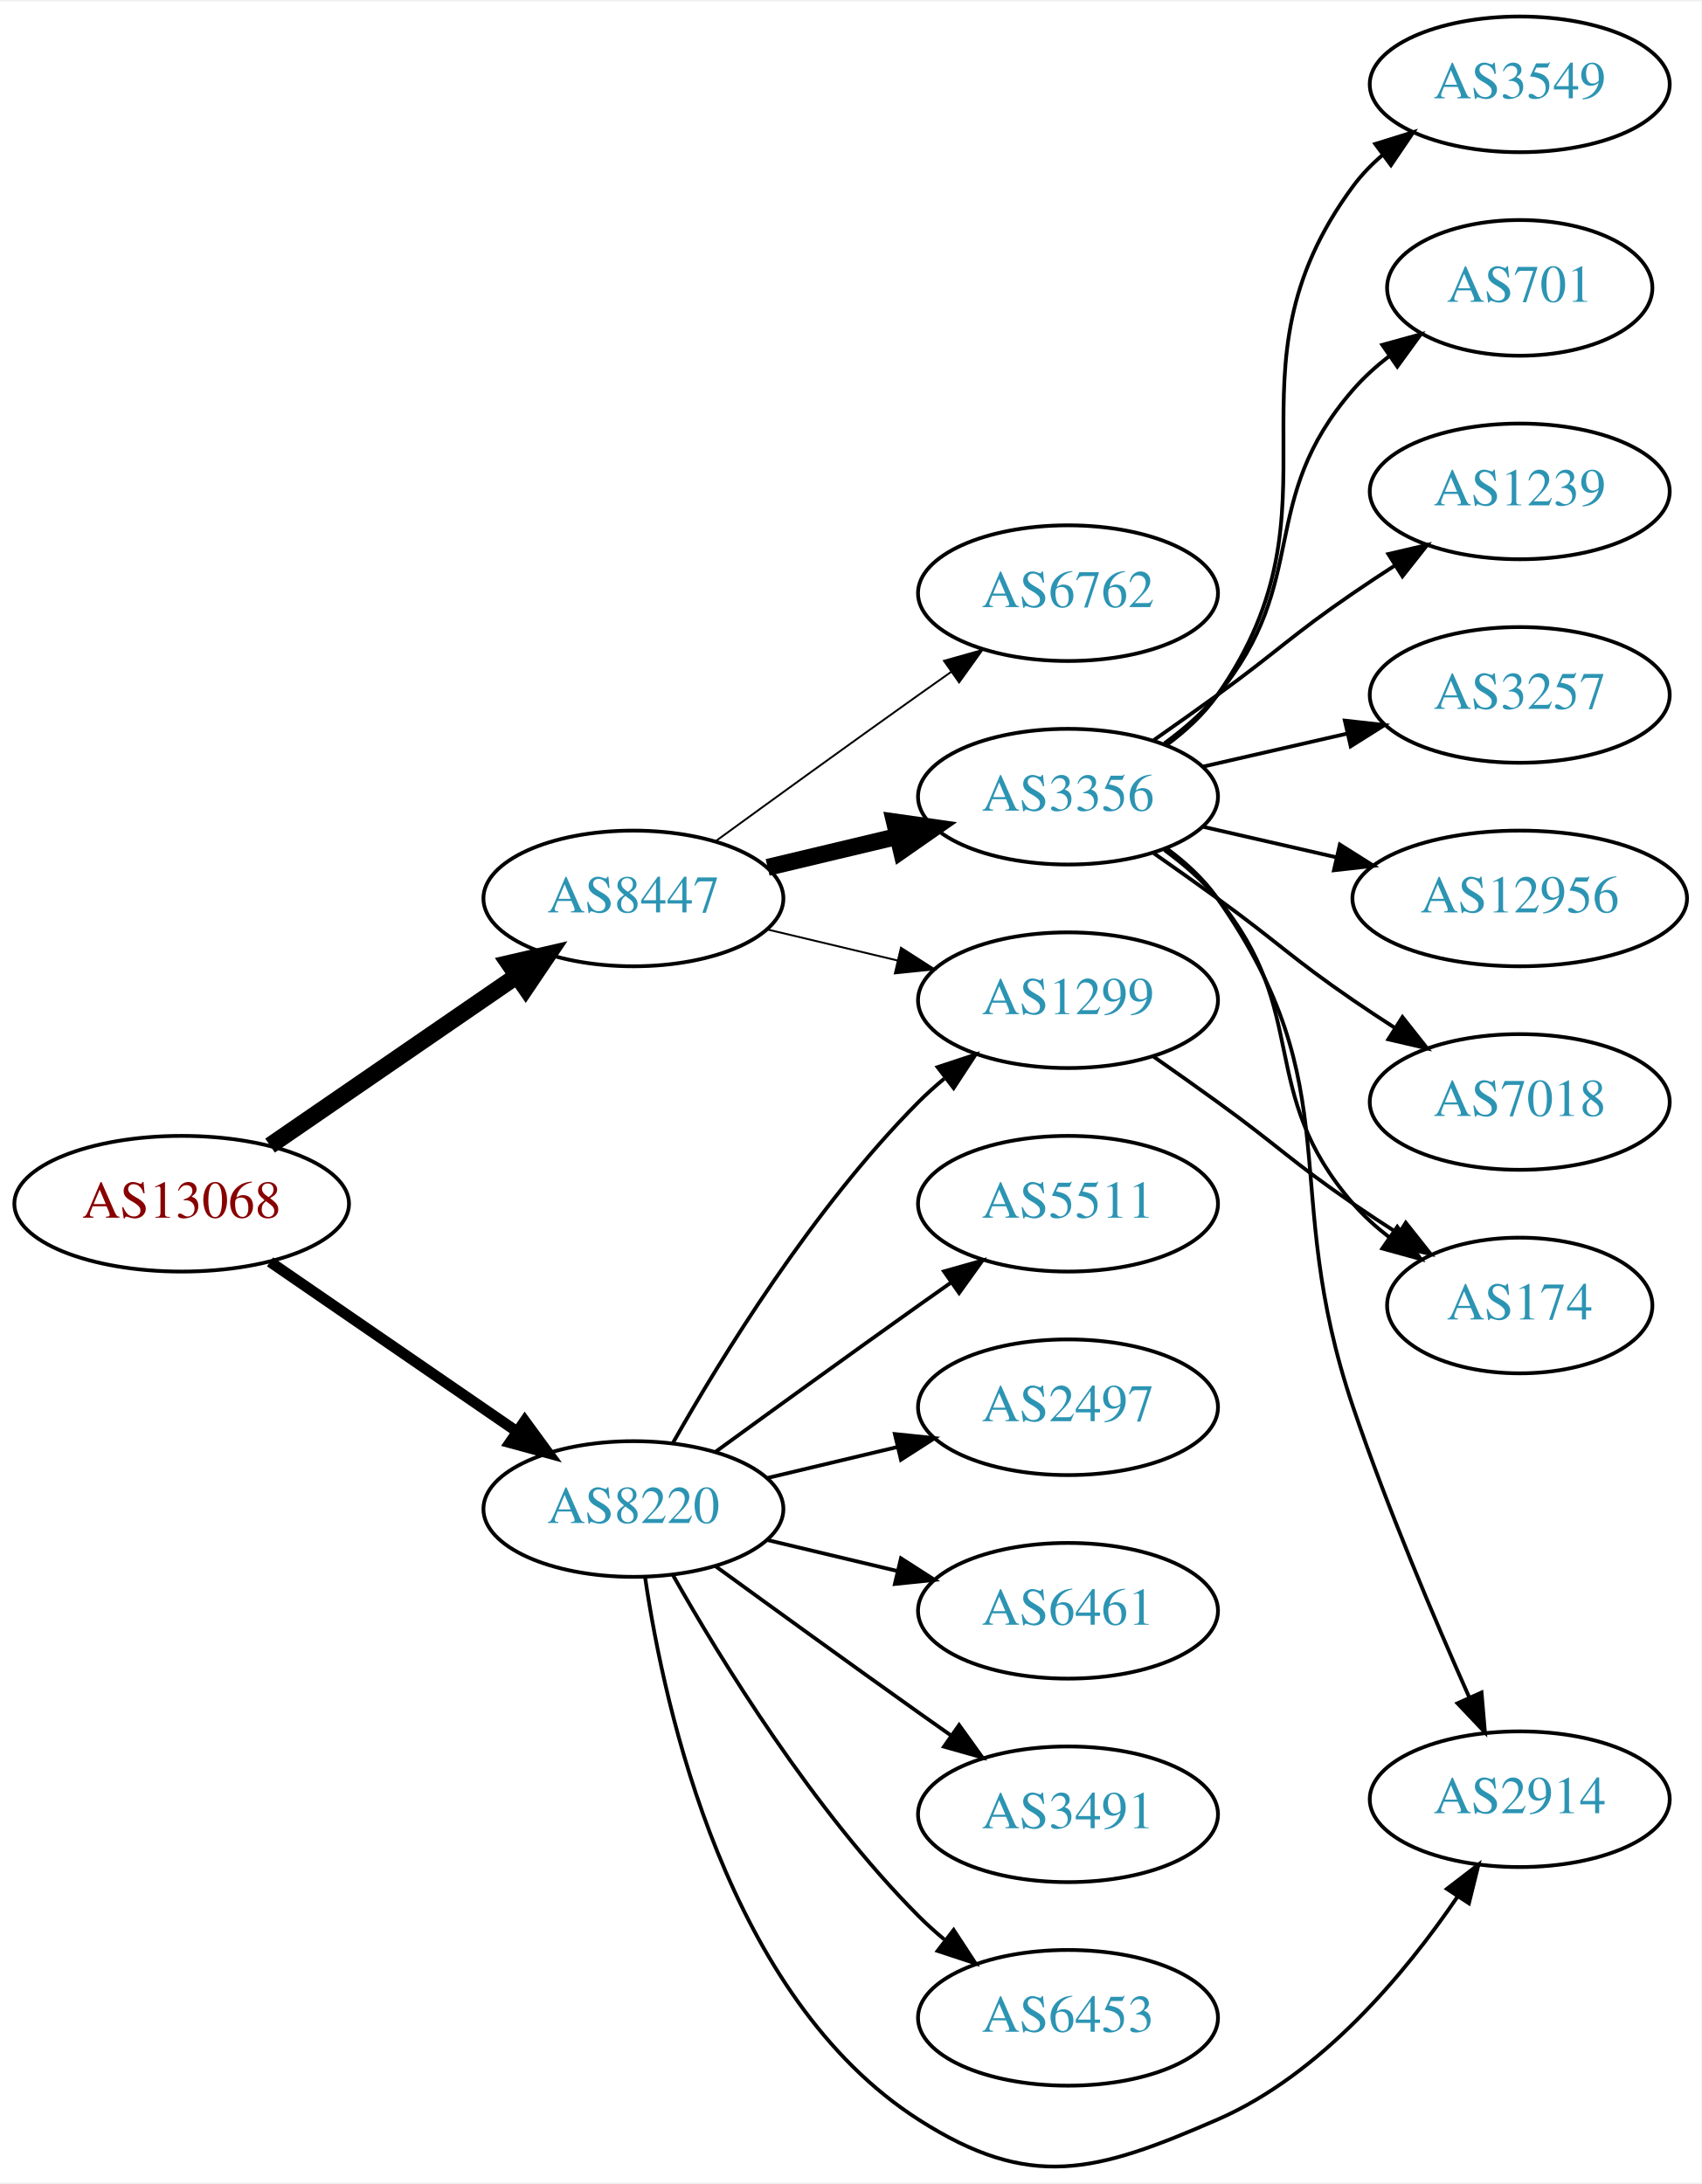
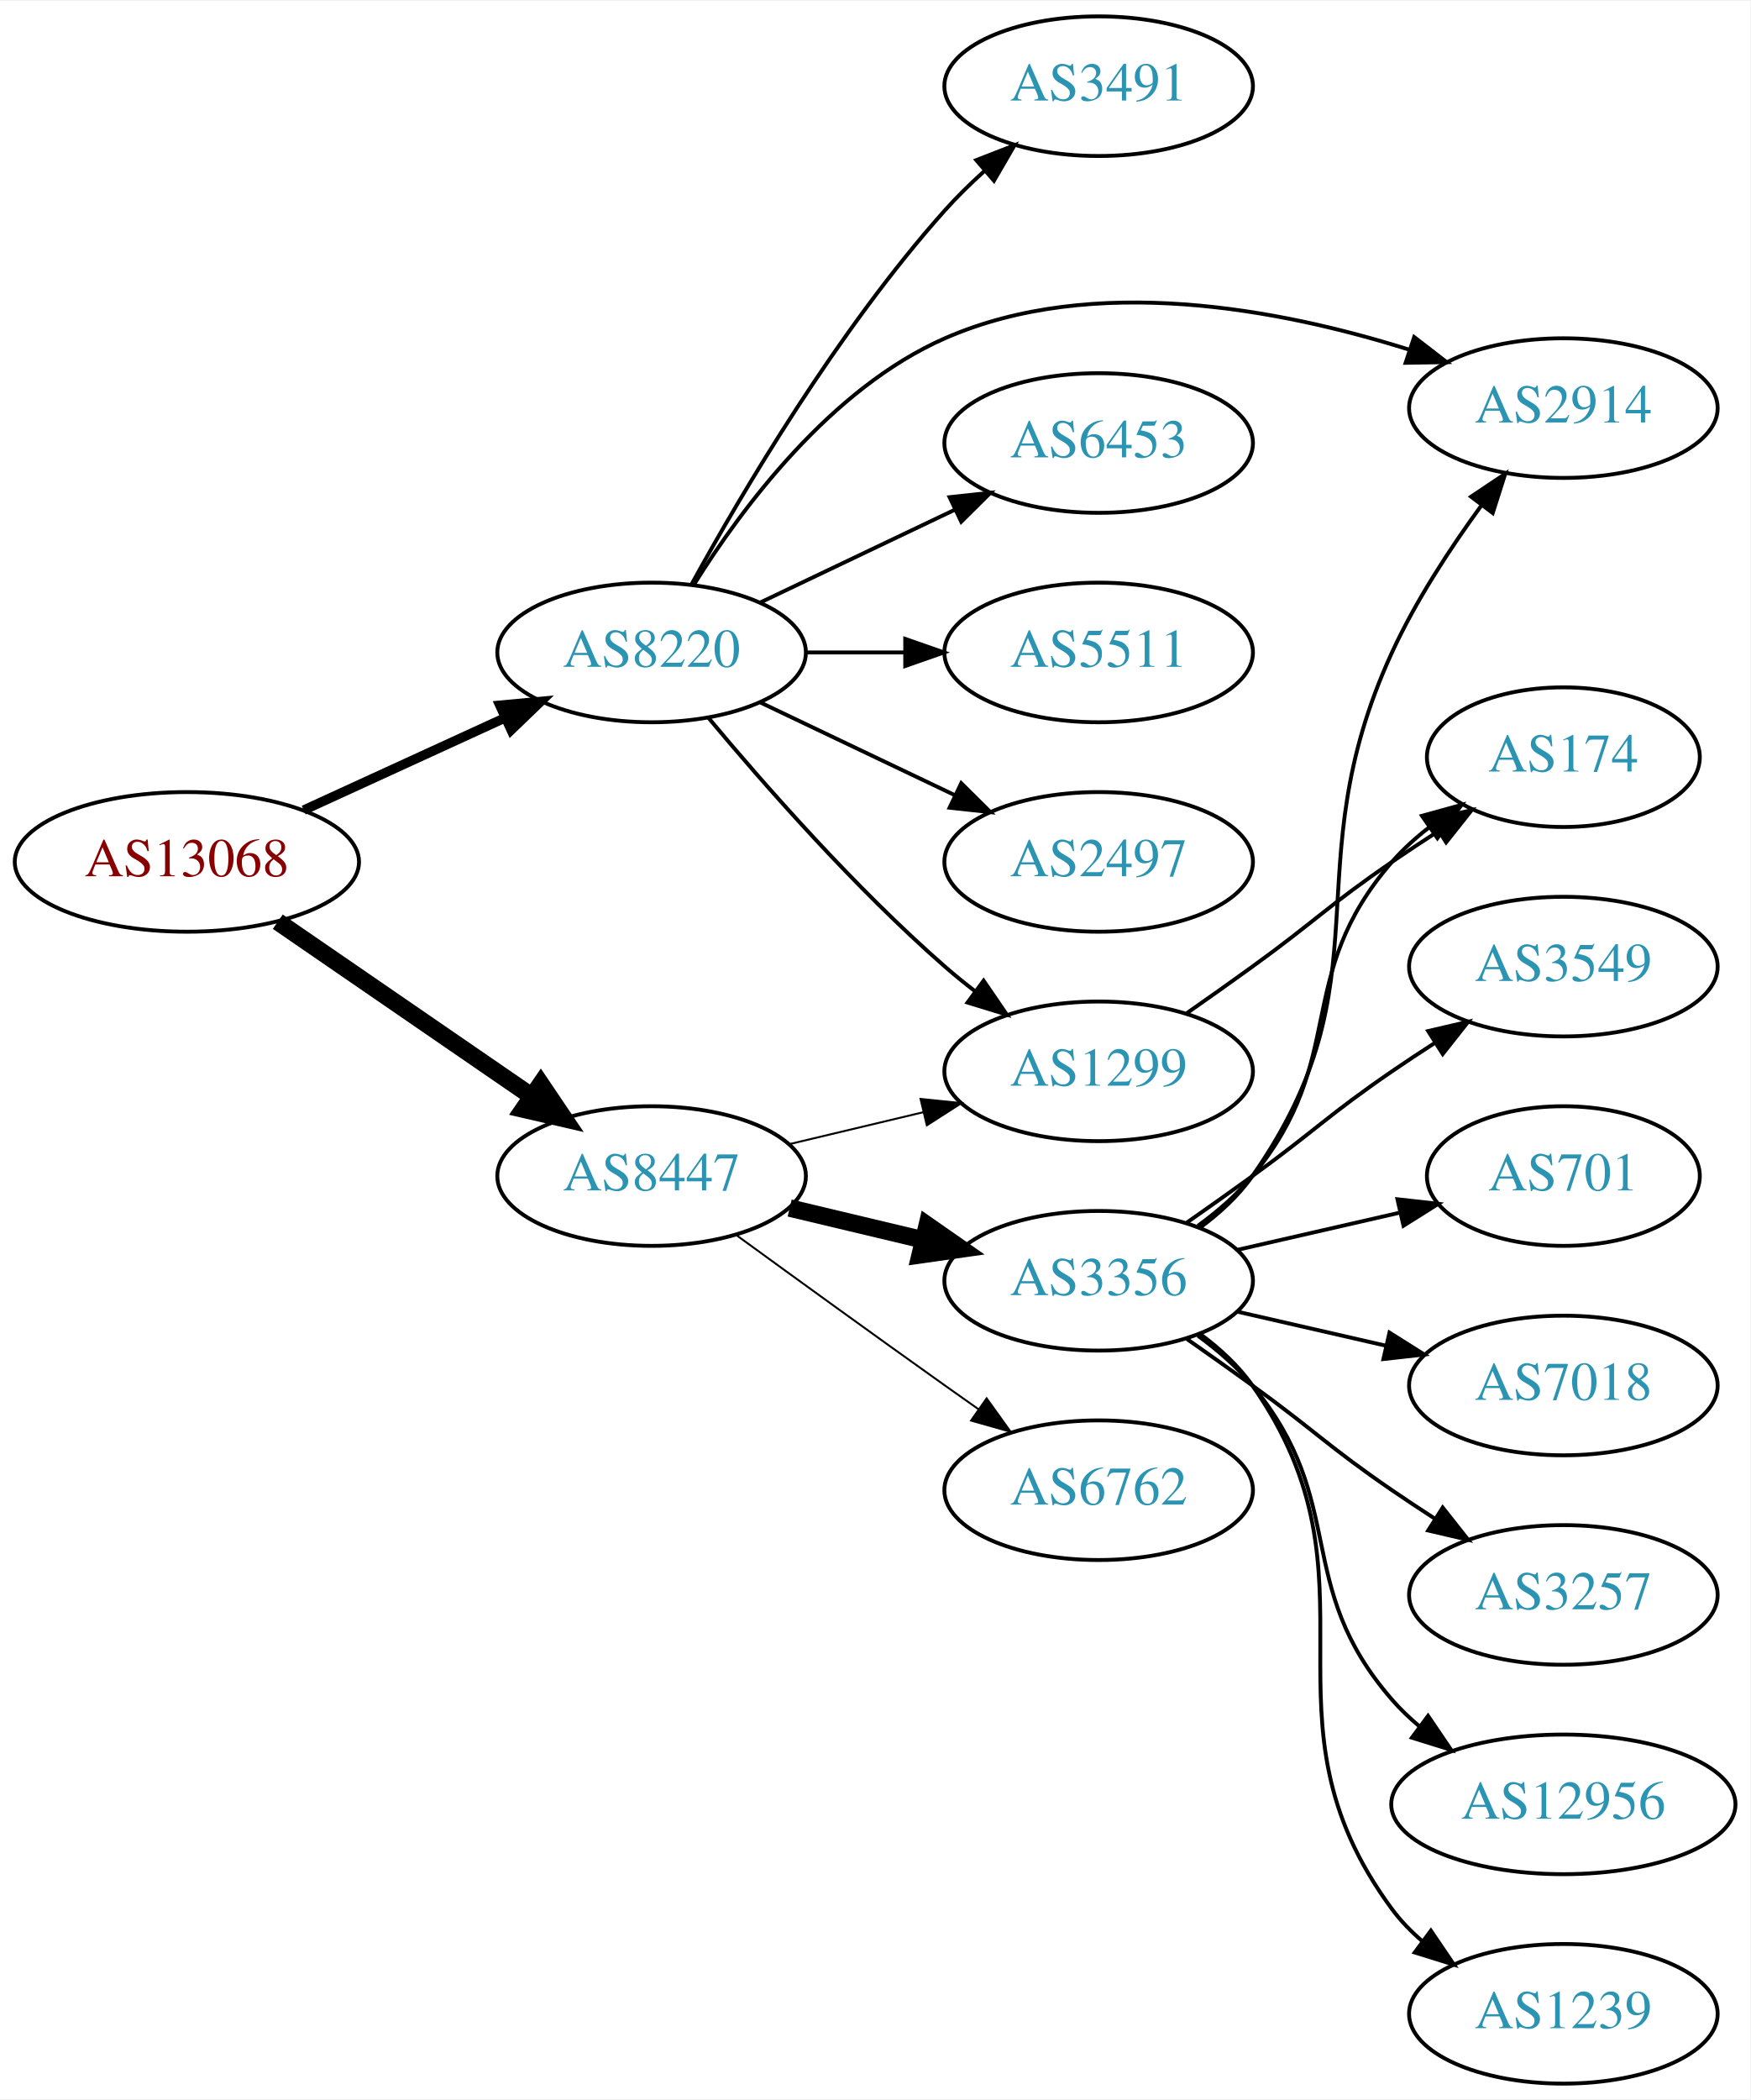
- <svg xmlns="http://www.w3.org/2000/svg" xmlns:xlink="http://www.w3.org/1999/xlink" width="451pt" height="579pt" viewBox="0.00 0.00 451.37 578.71">
-   <g id="graph0" class="graph" transform="scale(1 1) rotate(0) translate(4 574.707)">
-     <polygon fill="white" stroke="none" points="-4,4 -4,-574.707 447.37,-574.707 447.37,4 -4,4" />
+ <svg xmlns="http://www.w3.org/2000/svg" xmlns:xlink="http://www.w3.org/1999/xlink" width="451pt" height="541pt" viewBox="0.00 0.00 451.37 541.00">
+   <g id="graph0" class="graph" transform="scale(1 1) rotate(0) translate(4 537)">
+     <polygon fill="white" stroke="none" points="-4,4 -4,-537 447.37,-537 447.37,4 -4,4" />
    <g id="node1" class="node">
      <g id="a_node1">
        <a xlink:href="/asn/13068" xlink:title="AS13068 ~ Wiener Borse AG [AT]">
-           <ellipse fill="#ffffff" stroke="black" cx="44.196" cy="-255.707" rx="44.393" ry="18" />
-           <text text-anchor="middle" x="44.196" y="-252.007" font-family="Times,serif" font-size="14.00" fill="#880000">AS13068</text>
+           <ellipse fill="#ffffff" stroke="black" cx="44.196" cy="-315" rx="44.393" ry="18" />
+           <text text-anchor="middle" x="44.196" y="-311.3" font-family="Times,serif" font-size="14.00" fill="#880000">AS13068</text>
        </a>
      </g>
    </g>
    <g id="node2" class="node">
      <g id="a_node2">
        <a xlink:href="/asn/8220" xlink:title="AS8220 ~ COLT [GB]">
-           <ellipse fill="#ffffff" stroke="black" cx="164.039" cy="-174.707" rx="39.794" ry="18" />
-           <text text-anchor="middle" x="164.039" y="-171.007" font-family="Times,serif" font-size="14.00" fill="#2c94b3">AS8220</text>
+           <ellipse fill="#ffffff" stroke="black" cx="164.039" cy="-369" rx="39.794" ry="18" />
+           <text text-anchor="middle" x="164.039" y="-365.3" font-family="Times,serif" font-size="14.00" fill="#2c94b3">AS8220</text>
        </a>
      </g>
    </g>
    <g id="edge1" class="edge">
-       <path fill="none" stroke="black" stroke-width="2.864" d="M67.639,-240.281C86.22,-227.509 112.781,-209.252 133.161,-195.244" />
-       <polygon fill="black" stroke="black" stroke-width="2.864" points="135.216,-198.078 141.475,-189.529 131.251,-192.309 135.216,-198.078" />
+       <path fill="none" stroke="black" stroke-width="2.455" d="M74.326,-328.348C89.937,-335.502 109.335,-344.391 126.007,-352.03" />
+       <polygon fill="black" stroke="black" stroke-width="2.455" points="124.91,-355.378 135.459,-356.362 127.826,-349.014 124.91,-355.378" />
    </g>
    <g id="node3" class="node">
      <g id="a_node3">
        <a xlink:href="/asn/8447" xlink:title="AS8447 ~ A1 Telekom Austria AG [AT]">
-           <ellipse fill="#ffffff" stroke="black" cx="164.039" cy="-336.707" rx="39.794" ry="18" />
-           <text text-anchor="middle" x="164.039" y="-333.007" font-family="Times,serif" font-size="14.00" fill="#2c94b3">AS8447</text>
+           <ellipse fill="#ffffff" stroke="black" cx="164.039" cy="-234" rx="39.794" ry="18" />
+           <text text-anchor="middle" x="164.039" y="-230.3" font-family="Times,serif" font-size="14.00" fill="#2c94b3">AS8447</text>
        </a>
      </g>
    </g>
    <g id="edge2" class="edge">
-       <path fill="none" stroke="black" stroke-width="4.5" d="M67.639,-271.133C86.22,-283.905 112.781,-302.162 133.161,-316.17" />
-       <polygon fill="black" stroke="black" stroke-width="4.5" points="131.003,-319.466 141.475,-321.885 135.464,-312.976 131.003,-319.466" />
+       <path fill="none" stroke="black" stroke-width="4.5" d="M67.639,-299.574C86.22,-286.802 112.781,-268.545 133.161,-254.537" />
+       <polygon fill="black" stroke="black" stroke-width="4.5" points="135.464,-257.731 141.475,-248.822 131.003,-251.242 135.464,-257.731" />
    </g>
    <g id="node4" class="node">
      <g id="a_node4">
-         <a xlink:href="/asn/3491" xlink:title="AS3491 ~ PCCW Global, Inc. [US]">
-           <ellipse fill="#ffffff" stroke="black" cx="279.332" cy="-93.707" rx="39.794" ry="18" />
-           <text text-anchor="middle" x="279.332" y="-90.007" font-family="Times,serif" font-size="14.00" fill="#2c94b3">AS3491</text>
+         <a xlink:href="/asn/2497" xlink:title="AS2497 ~ Internet Initiative Japan Inc. [JP]">
+           <ellipse fill="#ffffff" stroke="black" cx="279.332" cy="-315" rx="39.794" ry="18" />
+           <text text-anchor="middle" x="279.332" y="-311.3" font-family="Times,serif" font-size="14.00" fill="#2c94b3">AS2497</text>
        </a>
      </g>
    </g>
    <g id="edge3" class="edge">
-       <path fill="none" stroke="black" d="M185.887,-159.485C200.821,-148.616 221.435,-133.683 239.685,-120.707 242.506,-118.702 245.449,-116.623 248.397,-114.548" />
-       <polygon fill="black" stroke="black" points="250.443,-117.388 256.621,-108.782 246.424,-111.657 250.443,-117.388" />
+       <path fill="none" stroke="black" d="M192.175,-356.066C207.169,-348.919 225.99,-339.948 242.213,-332.215" />
+       <polygon fill="black" stroke="black" points="243.895,-335.291 251.417,-327.829 240.884,-328.972 243.895,-335.291" />
    </g>
    <g id="node5" class="node">
      <g id="a_node5">
-         <a xlink:href="/asn/6453" xlink:title="AS6453 ~ TATA COMMUNICATIONS (AMERICA) INC [US]">
-           <ellipse fill="#ffffff" stroke="black" cx="279.332" cy="-39.707" rx="39.794" ry="18" />
-           <text text-anchor="middle" x="279.332" y="-36.007" font-family="Times,serif" font-size="14.00" fill="#2c94b3">AS6453</text>
+         <a xlink:href="/asn/3491" xlink:title="AS3491 ~ PCCW Global, Inc. [US]">
+           <ellipse fill="#ffffff" stroke="black" cx="279.332" cy="-515" rx="39.794" ry="18" />
+           <text text-anchor="middle" x="279.332" y="-511.3" font-family="Times,serif" font-size="14.00" fill="#2c94b3">AS3491</text>
        </a>
      </g>
    </g>
    <g id="edge4" class="edge">
-       <path fill="none" stroke="black" d="M174.498,-157.217C187.28,-134.611 211.712,-94.821 239.685,-66.707 241.796,-64.586 244.092,-62.52 246.477,-60.536" />
-       <polygon fill="black" stroke="black" points="248.993,-63.018 254.793,-54.151 244.73,-57.465 248.993,-63.018" />
+       <path fill="none" stroke="black" d="M174.442,-386.747C187.342,-410.196 212.093,-452.135 239.685,-483 242.773,-486.454 246.246,-489.854 249.811,-493.074" />
+       <polygon fill="black" stroke="black" points="247.775,-495.938 257.647,-499.784 252.328,-490.621 247.775,-495.938" />
    </g>
    <g id="node6" class="node">
      <g id="a_node6">
-         <a xlink:href="/asn/1299" xlink:title="AS1299 ~ Telia Carrier [EU]">
-           <ellipse fill="#ffffff" stroke="black" cx="279.332" cy="-309.707" rx="39.794" ry="18" />
-           <text text-anchor="middle" x="279.332" y="-306.007" font-family="Times,serif" font-size="14.00" fill="#2c94b3">AS1299</text>
+         <a xlink:href="/asn/2914" xlink:title="AS2914 ~ NTT America, Inc. [US]">
+           <ellipse fill="#ffffff" stroke="black" cx="399.174" cy="-432" rx="39.794" ry="18" />
+           <text text-anchor="middle" x="399.174" y="-428.3" font-family="Times,serif" font-size="14.00" fill="#2c94b3">AS2914</text>
        </a>
      </g>
    </g>
    <g id="edge5" class="edge">
-       <path fill="none" stroke="black" d="M174.498,-192.198C187.28,-214.803 211.712,-254.593 239.685,-282.707 241.796,-284.829 244.092,-286.895 246.477,-288.878" />
-       <polygon fill="black" stroke="black" points="244.73,-291.949 254.793,-295.263 248.993,-286.397 244.73,-291.949" />
+       <path fill="none" stroke="black" d="M175.005,-386.562C187.308,-406.249 210.26,-437.103 239.685,-450 277.955,-466.775 326.172,-457.521 359.315,-447.095" />
+       <polygon fill="black" stroke="black" points="360.702,-450.323 369.089,-443.849 358.496,-443.679 360.702,-450.323" />
    </g>
    <g id="node7" class="node">
      <g id="a_node7">
-         <a xlink:href="/asn/5511" xlink:title="AS5511 ~ Orange S.A. [FR]">
-           <ellipse fill="#ffffff" stroke="black" cx="279.332" cy="-255.707" rx="39.794" ry="18" />
-           <text text-anchor="middle" x="279.332" y="-252.007" font-family="Times,serif" font-size="14.00" fill="#2c94b3">AS5511</text>
+         <a xlink:href="/asn/1299" xlink:title="AS1299 ~ Telia Carrier [EU]">
+           <ellipse fill="#ffffff" stroke="black" cx="279.332" cy="-261" rx="39.794" ry="18" />
+           <text text-anchor="middle" x="279.332" y="-257.3" font-family="Times,serif" font-size="14.00" fill="#2c94b3">AS1299</text>
        </a>
      </g>
    </g>
    <g id="edge6" class="edge">
-       <path fill="none" stroke="black" d="M185.887,-189.929C200.821,-200.798 221.435,-215.732 239.685,-228.707 242.506,-230.712 245.449,-232.792 248.397,-234.866" />
-       <polygon fill="black" stroke="black" points="246.424,-237.758 256.621,-240.633 250.443,-232.026 246.424,-237.758" />
+       <path fill="none" stroke="black" d="M178.669,-352.183C192.951,-335.071 216.498,-308.255 239.685,-288 242.151,-285.846 244.789,-283.706 247.487,-281.628" />
+       <polygon fill="black" stroke="black" points="249.66,-284.375 255.641,-275.63 245.512,-278.736 249.66,-284.375" />
    </g>
    <g id="node8" class="node">
      <g id="a_node8">
-         <a xlink:href="/asn/2497" xlink:title="AS2497 ~ Internet Initiative Japan Inc. [JP]">
-           <ellipse fill="#ffffff" stroke="black" cx="279.332" cy="-201.707" rx="39.794" ry="18" />
-           <text text-anchor="middle" x="279.332" y="-198.007" font-family="Times,serif" font-size="14.00" fill="#2c94b3">AS2497</text>
+         <a xlink:href="/asn/6453" xlink:title="AS6453 ~ TATA COMMUNICATIONS (AMERICA) INC [US]">
+           <ellipse fill="#ffffff" stroke="black" cx="279.332" cy="-423" rx="39.794" ry="18" />
+           <text text-anchor="middle" x="279.332" y="-419.3" font-family="Times,serif" font-size="14.00" fill="#2c94b3">AS6453</text>
        </a>
      </g>
    </g>
    <g id="edge7" class="edge">
-       <path fill="none" stroke="black" d="M199.646,-182.955C210.517,-185.546 222.671,-188.442 234.114,-191.169" />
-       <polygon fill="black" stroke="black" points="233.397,-194.596 243.936,-193.51 235.02,-187.787 233.397,-194.596" />
+       <path fill="none" stroke="black" d="M192.175,-381.934C207.169,-389.081 225.99,-398.052 242.213,-405.785" />
+       <polygon fill="black" stroke="black" points="240.884,-409.028 251.417,-410.171 243.895,-402.709 240.884,-409.028" />
    </g>
    <g id="node9" class="node">
      <g id="a_node9">
-         <a xlink:href="/asn/2914" xlink:title="AS2914 ~ NTT America, Inc. [US]">
-           <ellipse fill="#ffffff" stroke="black" cx="399.174" cy="-97.707" rx="39.794" ry="18" />
-           <text text-anchor="middle" x="399.174" y="-94.007" font-family="Times,serif" font-size="14.00" fill="#2c94b3">AS2914</text>
+         <a xlink:href="/asn/5511" xlink:title="AS5511 ~ Orange S.A. [FR]">
+           <ellipse fill="#ffffff" stroke="black" cx="279.332" cy="-369" rx="39.794" ry="18" />
+           <text text-anchor="middle" x="279.332" y="-365.3" font-family="Times,serif" font-size="14.00" fill="#2c94b3">AS5511</text>
        </a>
      </g>
    </g>
    <g id="edge8" class="edge">
-       <path fill="none" stroke="black" d="M167.15,-156.504C172.311,-121.431 189.091,-45.101 239.685,-12.707 269.364,6.295 286.663,1.352 318.978,-12.707 346.528,-24.693 368.83,-51.509 382.664,-71.838" />
-       <polygon fill="black" stroke="black" points="379.839,-73.912 388.239,-80.368 385.698,-70.083 379.839,-73.912" />
+       <path fill="none" stroke="black" d="M203.711,-369C211.914,-369 220.678,-369 229.21,-369" />
+       <polygon fill="black" stroke="black" points="229.449,-372.5 239.449,-369 229.449,-365.5 229.449,-372.5" />
+     </g>
+     <g id="edge10" class="edge">
+       <path fill="none" stroke="black" stroke-width="0.5" d="M199.646,-242.248C210.517,-244.838 222.671,-247.735 234.114,-250.462" />
+       <polygon fill="black" stroke="black" stroke-width="0.5" points="233.397,-253.889 243.936,-252.803 235.02,-247.08 233.397,-253.889" />
    </g>
    <g id="node10" class="node">
      <g id="a_node10">
-         <a xlink:href="/asn/6461" xlink:title="AS6461 ~ Zayo Bandwidth [US]">
-           <ellipse fill="#ffffff" stroke="black" cx="279.332" cy="-147.707" rx="39.794" ry="18" />
-           <text text-anchor="middle" x="279.332" y="-144.007" font-family="Times,serif" font-size="14.00" fill="#2c94b3">AS6461</text>
+         <a xlink:href="/asn/3356" xlink:title="AS3356 ~ Level 3 Parent, LLC [US]">
+           <ellipse fill="#ffffff" stroke="black" cx="279.332" cy="-207" rx="39.794" ry="18" />
+           <text text-anchor="middle" x="279.332" y="-203.3" font-family="Times,serif" font-size="14.00" fill="#2c94b3">AS3356</text>
        </a>
      </g>
    </g>
    <g id="edge9" class="edge">
-       <path fill="none" stroke="black" d="M199.646,-166.46C210.517,-163.869 222.671,-160.972 234.114,-158.245" />
-       <polygon fill="black" stroke="black" points="235.02,-161.627 243.936,-155.904 233.397,-154.818 235.02,-161.627" />
-     </g>
-     <g id="edge11" class="edge">
-       <path fill="none" stroke="black" stroke-width="0.5" d="M199.646,-328.46C210.517,-325.869 222.671,-322.972 234.114,-320.245" />
-       <polygon fill="black" stroke="black" stroke-width="0.5" points="235.02,-323.627 243.936,-317.904 233.397,-316.818 235.02,-323.627" />
+       <path fill="none" stroke="black" stroke-width="4.5" d="M199.646,-225.752C210.517,-223.162 222.671,-220.265 234.114,-217.538" />
+       <polygon fill="black" stroke="black" stroke-width="4.5" points="235.122,-221.346 243.936,-215.197 233.296,-213.685 235.122,-221.346" />
    </g>
    <g id="node11" class="node">
      <g id="a_node11">
-         <a xlink:href="/asn/3356" xlink:title="AS3356 ~ Level 3 Parent, LLC [US]">
-           <ellipse fill="#ffffff" stroke="black" cx="279.332" cy="-363.707" rx="39.794" ry="18" />
-           <text text-anchor="middle" x="279.332" y="-360.007" font-family="Times,serif" font-size="14.00" fill="#2c94b3">AS3356</text>
-         </a>
-       </g>
-     </g>
-     <g id="edge10" class="edge">
-       <path fill="none" stroke="black" stroke-width="4.5" d="M199.646,-344.955C210.517,-347.546 222.671,-350.442 234.114,-353.169" />
-       <polygon fill="black" stroke="black" stroke-width="4.5" points="233.296,-357.022 243.936,-355.51 235.122,-349.362 233.296,-357.022" />
+         <a xlink:href="/asn/6762" xlink:title="AS6762 ~ TELECOM ITALIA SPARKLE S.p.A. [IT]">
+           <ellipse fill="#ffffff" stroke="black" cx="279.332" cy="-153" rx="39.794" ry="18" />
+           <text text-anchor="middle" x="279.332" y="-149.3" font-family="Times,serif" font-size="14.00" fill="#2c94b3">AS6762</text>
+         </a>
+       </g>
+     </g>
+     <g id="edge11" class="edge">
+       <path fill="none" stroke="black" stroke-width="0.5" d="M185.887,-218.778C200.821,-207.909 221.435,-192.975 239.685,-180 242.506,-177.995 245.449,-175.915 248.397,-173.841" />
+       <polygon fill="black" stroke="black" stroke-width="0.5" points="250.443,-176.681 256.621,-168.074 246.424,-170.95 250.443,-176.681" />
    </g>
    <g id="node12" class="node">
      <g id="a_node12">
-         <a xlink:href="/asn/6762" xlink:title="AS6762 ~ TELECOM ITALIA SPARKLE S.p.A. [IT]">
-           <ellipse fill="#ffffff" stroke="black" cx="279.332" cy="-417.707" rx="39.794" ry="18" />
-           <text text-anchor="middle" x="279.332" y="-414.007" font-family="Times,serif" font-size="14.00" fill="#2c94b3">AS6762</text>
-         </a>
-       </g>
+         <a xlink:href="/asn/174" xlink:title="AS174 ~ Cogent Communications [US]">
+           <ellipse fill="#ffffff" stroke="black" cx="399.174" cy="-342" rx="35.194" ry="18" />
+           <text text-anchor="middle" x="399.174" y="-338.3" font-family="Times,serif" font-size="14.00" fill="#2c94b3">AS174</text>
+         </a>
+       </g>
+     </g>
+     <g id="edge20" class="edge">
+       <path fill="none" stroke="black" d="M302.089,-276.009C307.623,-279.879 313.542,-284.064 318.978,-288 335.178,-299.729 338.483,-303.689 354.978,-315 358.773,-317.602 362.81,-320.262 366.833,-322.849" />
+       <polygon fill="black" stroke="black" points="365.199,-325.956 375.521,-328.343 368.94,-320.04 365.199,-325.956" />
+     </g>
+     <g id="edge19" class="edge">
+       <path fill="none" stroke="black" d="M305.491,-220.716C310.555,-224.455 315.411,-228.904 318.978,-234 354.592,-284.869 329.046,-312.577 354.978,-369 361.052,-382.216 369.851,-395.672 377.924,-406.736" />
+       <polygon fill="black" stroke="black" points="375.368,-409.16 384.177,-415.046 380.961,-404.951 375.368,-409.16" />
    </g>
    <g id="edge12" class="edge">
-       <path fill="none" stroke="black" stroke-width="0.5" d="M185.887,-351.929C200.821,-362.798 221.435,-377.732 239.685,-390.707 242.506,-392.712 245.449,-394.792 248.397,-396.866" />
-       <polygon fill="black" stroke="black" stroke-width="0.5" points="246.424,-399.758 256.621,-402.633 250.443,-394.026 246.424,-399.758" />
-     </g>
-     <g id="node16" class="node">
-       <g id="a_node16">
-         <a xlink:href="/asn/174" xlink:title="AS174 ~ Cogent Communications [US]">
-           <ellipse fill="#ffffff" stroke="black" cx="399.174" cy="-228.707" rx="35.194" ry="18" />
-           <text text-anchor="middle" x="399.174" y="-225.007" font-family="Times,serif" font-size="14.00" fill="#2c94b3">AS174</text>
-         </a>
-       </g>
-     </g>
-     <g id="edge21" class="edge">
-       <path fill="none" stroke="black" d="M302.089,-294.698C307.623,-290.828 313.542,-286.643 318.978,-282.707 335.178,-270.978 338.483,-267.018 354.978,-255.707 358.773,-253.105 362.81,-250.445 366.833,-247.859" />
-       <polygon fill="black" stroke="black" points="368.94,-250.667 375.521,-242.364 365.199,-244.751 368.94,-250.667" />
-     </g>
-     <g id="edge13" class="edge">
-       <path fill="none" stroke="black" d="M305.491,-349.991C310.555,-346.253 315.411,-341.803 318.978,-336.707 354.592,-285.838 335.025,-260.511 354.978,-201.707 364.035,-175.016 376.591,-145.404 385.832,-124.626" />
-       <polygon fill="black" stroke="black" points="389.042,-126.022 389.946,-115.466 382.656,-123.154 389.042,-126.022" />
+       <path fill="none" stroke="black" d="M304.912,-221.156C310.007,-224.872 315.02,-229.201 318.978,-234 344.043,-264.394 329.144,-285.258 354.978,-315 357.784,-318.23 361.071,-321.203 364.559,-323.902" />
+       <polygon fill="black" stroke="black" points="362.71,-326.879 372.925,-329.69 366.693,-321.122 362.71,-326.879" />
    </g>
    <g id="node13" class="node">
      <g id="a_node13">
        <a xlink:href="/asn/3549" xlink:title="AS3549 ~ Level 3 Parent, LLC [US]">
-           <ellipse fill="#ffffff" stroke="black" cx="399.174" cy="-552.707" rx="39.794" ry="18" />
-           <text text-anchor="middle" x="399.174" y="-549.007" font-family="Times,serif" font-size="14.00" fill="#2c94b3">AS3549</text>
-         </a>
-       </g>
-     </g>
-     <g id="edge14" class="edge">
-       <path fill="none" stroke="black" d="M305.491,-377.424C310.555,-381.162 315.411,-385.612 318.978,-390.707 354.592,-441.576 318.075,-475.766 354.978,-525.707 357.212,-528.73 359.894,-531.493 362.815,-534" />
-       <polygon fill="black" stroke="black" points="360.841,-536.894 370.959,-540.038 365.01,-531.27 360.841,-536.894" />
+           <ellipse fill="#ffffff" stroke="black" cx="399.174" cy="-288" rx="39.794" ry="18" />
+           <text text-anchor="middle" x="399.174" y="-284.3" font-family="Times,serif" font-size="14.00" fill="#2c94b3">AS3549</text>
+         </a>
+       </g>
+     </g>
+     <g id="edge13" class="edge">
+       <path fill="none" stroke="black" d="M302.089,-222.009C307.623,-225.879 313.542,-230.064 318.978,-234 335.178,-245.729 338.483,-249.689 354.978,-261 358.506,-263.419 362.244,-265.889 365.985,-268.302" />
+       <polygon fill="black" stroke="black" points="364.307,-271.382 374.626,-273.784 368.057,-265.472 364.307,-271.382" />
    </g>
    <g id="node14" class="node">
      <g id="a_node14">
        <a xlink:href="/asn/701" xlink:title="AS701 ~ UUNET [US]">
-           <ellipse fill="#ffffff" stroke="black" cx="399.174" cy="-498.707" rx="35.194" ry="18" />
-           <text text-anchor="middle" x="399.174" y="-495.007" font-family="Times,serif" font-size="14.00" fill="#2c94b3">AS701</text>
-         </a>
-       </g>
-     </g>
-     <g id="edge15" class="edge">
-       <path fill="none" stroke="black" d="M304.912,-377.864C310.007,-381.579 315.02,-385.908 318.978,-390.707 344.043,-421.101 329.144,-441.965 354.978,-471.707 357.784,-474.937 361.071,-477.91 364.559,-480.609" />
-       <polygon fill="black" stroke="black" points="362.71,-483.586 372.925,-486.397 366.693,-477.83 362.71,-483.586" />
+           <ellipse fill="#ffffff" stroke="black" cx="399.174" cy="-234" rx="35.194" ry="18" />
+           <text text-anchor="middle" x="399.174" y="-230.3" font-family="Times,serif" font-size="14.00" fill="#2c94b3">AS701</text>
+         </a>
+       </g>
+     </g>
+     <g id="edge14" class="edge">
+       <path fill="none" stroke="black" d="M315.051,-214.955C328.143,-217.955 343.166,-221.396 356.806,-224.522" />
+       <polygon fill="black" stroke="black" points="356.384,-228.016 366.914,-226.838 357.948,-221.193 356.384,-228.016" />
    </g>
    <g id="node15" class="node">
      <g id="a_node15">
-         <a xlink:href="/asn/1239" xlink:title="AS1239 ~ Sprint [US]">
-           <ellipse fill="#ffffff" stroke="black" cx="399.174" cy="-444.707" rx="39.794" ry="18" />
-           <text text-anchor="middle" x="399.174" y="-441.007" font-family="Times,serif" font-size="14.00" fill="#2c94b3">AS1239</text>
+         <a xlink:href="/asn/7018" xlink:title="AS7018 ~ AT&amp;T Services, Inc. [US]">
+           <ellipse fill="#ffffff" stroke="black" cx="399.174" cy="-180" rx="39.794" ry="18" />
+           <text text-anchor="middle" x="399.174" y="-176.3" font-family="Times,serif" font-size="14.00" fill="#2c94b3">AS7018</text>
+         </a>
+       </g>
+     </g>
+     <g id="edge15" class="edge">
+       <path fill="none" stroke="black" d="M315.051,-199.045C327.051,-196.296 340.672,-193.175 353.364,-190.267" />
+       <polygon fill="black" stroke="black" points="354.33,-193.636 363.296,-187.991 352.767,-186.813 354.33,-193.636" />
+     </g>
+     <g id="node16" class="node">
+       <g id="a_node16">
+         <a xlink:href="/asn/3257" xlink:title="AS3257 ~ GTT [DE]">
+           <ellipse fill="#ffffff" stroke="black" cx="399.174" cy="-126" rx="39.794" ry="18" />
+           <text text-anchor="middle" x="399.174" y="-122.3" font-family="Times,serif" font-size="14.00" fill="#2c94b3">AS3257</text>
        </a>
      </g>
    </g>
    <g id="edge16" class="edge">
-       <path fill="none" stroke="black" d="M302.089,-378.716C307.623,-382.587 313.542,-386.771 318.978,-390.707 335.178,-402.436 338.483,-406.397 354.978,-417.707 358.506,-420.127 362.244,-422.596 365.985,-425.01" />
-       <polygon fill="black" stroke="black" points="364.307,-428.09 374.626,-430.491 368.057,-422.179 364.307,-428.09" />
-     </g>
-     <g id="edge17" class="edge">
-       <path fill="none" stroke="black" d="M304.912,-349.551C310.007,-345.835 315.02,-341.506 318.978,-336.707 344.043,-306.314 329.144,-285.45 354.978,-255.707 357.784,-252.477 361.071,-249.504 364.559,-246.806" />
-       <polygon fill="black" stroke="black" points="366.693,-249.585 372.925,-241.017 362.71,-243.828 366.693,-249.585" />
+       <path fill="none" stroke="black" d="M302.089,-191.991C307.623,-188.121 313.542,-183.936 318.978,-180 335.178,-168.271 338.483,-164.311 354.978,-153 358.506,-150.581 362.244,-148.111 365.985,-145.698" />
+       <polygon fill="black" stroke="black" points="368.057,-148.528 374.626,-140.216 364.307,-142.618 368.057,-148.528" />
    </g>
    <g id="node17" class="node">
      <g id="a_node17">
-         <a xlink:href="/asn/3257" xlink:title="AS3257 ~ GTT [DE]">
-           <ellipse fill="#ffffff" stroke="black" cx="399.174" cy="-390.707" rx="39.794" ry="18" />
-           <text text-anchor="middle" x="399.174" y="-387.007" font-family="Times,serif" font-size="14.00" fill="#2c94b3">AS3257</text>
-         </a>
-       </g>
-     </g>
-     <g id="edge18" class="edge">
-       <path fill="none" stroke="black" d="M315.051,-371.662C327.051,-374.411 340.672,-377.532 353.364,-380.44" />
-       <polygon fill="black" stroke="black" points="352.767,-383.894 363.296,-382.716 354.33,-377.071 352.767,-383.894" />
+         <a xlink:href="/asn/12956" xlink:title="AS12956 ~ TELXIUS [ES]">
+           <ellipse fill="#ffffff" stroke="black" cx="399.174" cy="-72" rx="44.393" ry="18" />
+           <text text-anchor="middle" x="399.174" y="-68.3" font-family="Times,serif" font-size="14.00" fill="#2c94b3">AS12956</text>
+         </a>
+       </g>
+     </g>
+     <g id="edge17" class="edge">
+       <path fill="none" stroke="black" d="M304.912,-192.844C310.007,-189.128 315.02,-184.799 318.978,-180 344.043,-149.606 329.144,-128.742 354.978,-99 357.124,-96.53 359.552,-94.209 362.135,-92.047" />
+       <polygon fill="black" stroke="black" points="364.281,-94.814 370.227,-86.044 360.11,-89.192 364.281,-94.814" />
    </g>
    <g id="node18" class="node">
      <g id="a_node18">
-         <a xlink:href="/asn/12956" xlink:title="AS12956 ~ TELXIUS [ES]">
-           <ellipse fill="#ffffff" stroke="black" cx="399.174" cy="-336.707" rx="44.393" ry="18" />
-           <text text-anchor="middle" x="399.174" y="-333.007" font-family="Times,serif" font-size="14.00" fill="#2c94b3">AS12956</text>
-         </a>
-       </g>
-     </g>
-     <g id="edge19" class="edge">
-       <path fill="none" stroke="black" d="M315.051,-355.752C326.189,-353.2 338.725,-350.328 350.618,-347.603" />
-       <polygon fill="black" stroke="black" points="351.446,-351.004 360.412,-345.359 349.883,-344.181 351.446,-351.004" />
-     </g>
-     <g id="node19" class="node">
-       <g id="a_node19">
-         <a xlink:href="/asn/7018" xlink:title="AS7018 ~ AT&amp;T Services, Inc. [US]">
-           <ellipse fill="#ffffff" stroke="black" cx="399.174" cy="-282.707" rx="39.794" ry="18" />
-           <text text-anchor="middle" x="399.174" y="-279.007" font-family="Times,serif" font-size="14.00" fill="#2c94b3">AS7018</text>
-         </a>
-       </g>
-     </g>
-     <g id="edge20" class="edge">
-       <path fill="none" stroke="black" d="M302.089,-348.698C307.623,-344.828 313.542,-340.643 318.978,-336.707 335.178,-324.978 338.483,-321.018 354.978,-309.707 358.506,-307.288 362.244,-304.819 365.985,-302.405" />
-       <polygon fill="black" stroke="black" points="368.057,-305.236 374.626,-296.923 364.307,-299.325 368.057,-305.236" />
+         <a xlink:href="/asn/1239" xlink:title="AS1239 ~ Sprint [US]">
+           <ellipse fill="#ffffff" stroke="black" cx="399.174" cy="-18" rx="39.794" ry="18" />
+           <text text-anchor="middle" x="399.174" y="-14.3" font-family="Times,serif" font-size="14.00" fill="#2c94b3">AS1239</text>
+         </a>
+       </g>
+     </g>
+     <g id="edge18" class="edge">
+       <path fill="none" stroke="black" d="M305.491,-193.284C310.555,-189.545 315.411,-185.096 318.978,-180 354.592,-129.131 318.075,-94.941 354.978,-45 357.212,-41.977 359.894,-39.214 362.815,-36.707" />
+       <polygon fill="black" stroke="black" points="365.01,-39.437 370.959,-30.669 360.841,-33.814 365.01,-39.437" />
    </g>
  </g>
</svg>
